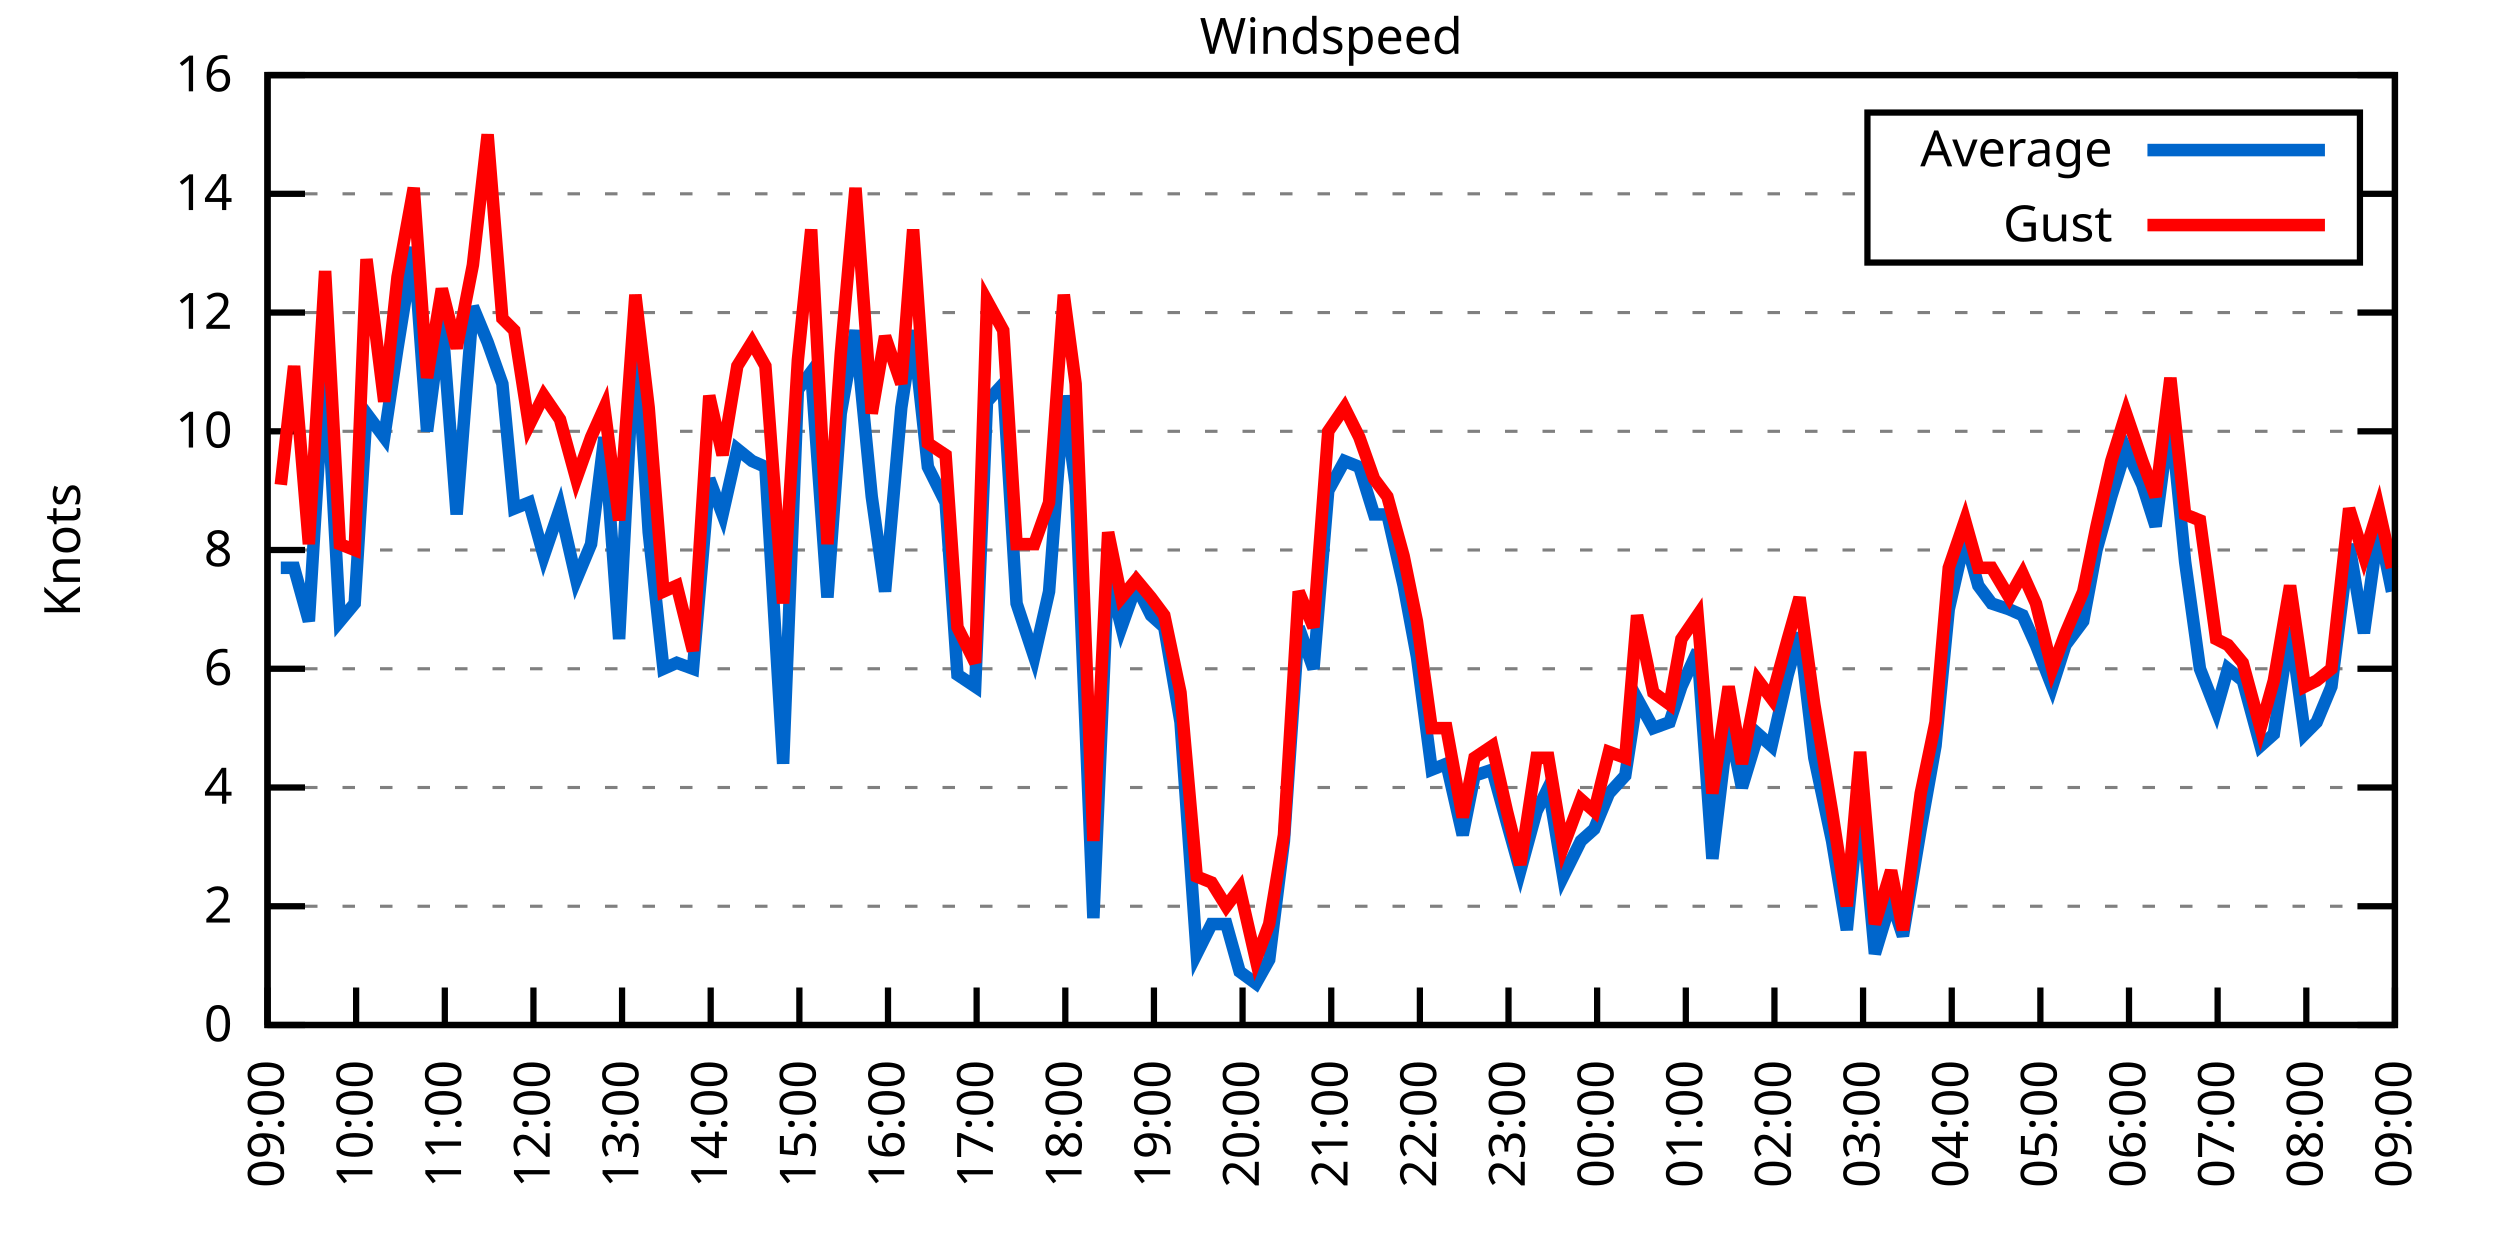
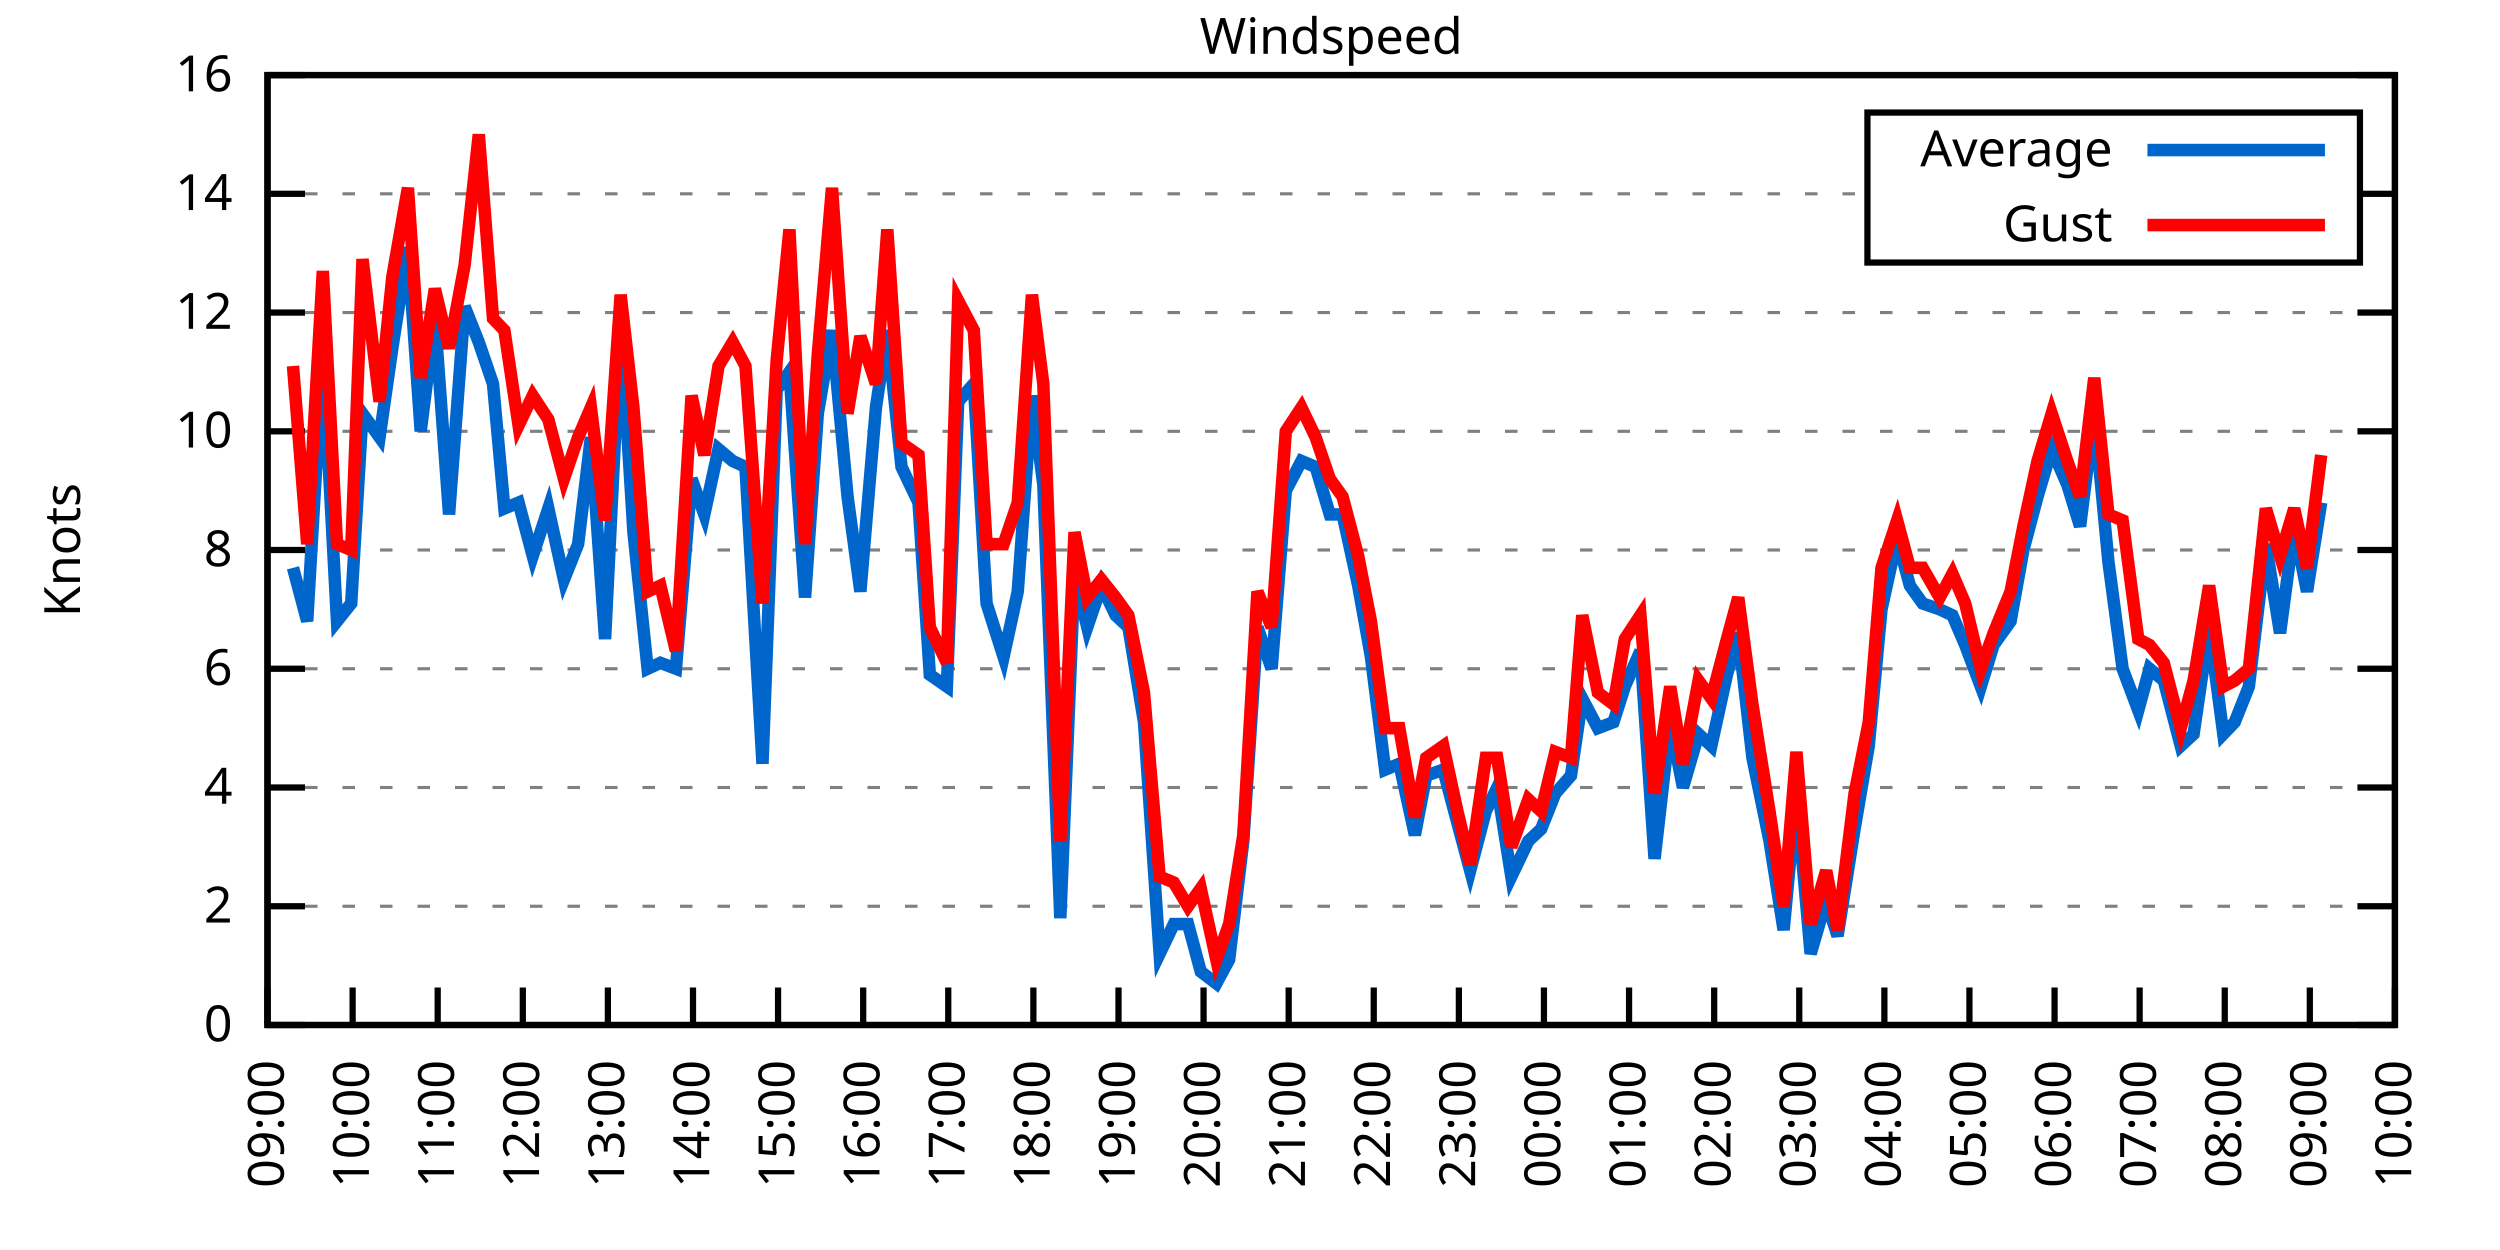
<svg xmlns="http://www.w3.org/2000/svg" xmlns:xlink="http://www.w3.org/1999/xlink" width="400" height="200" viewBox="0 0 400 200">
  <g id="gnuplot_canvas">
    <rect x="0" y="0" width="400" height="200" fill="none" />
    <defs>
      <circle id="gpDot" r="0.5" stroke-width="0.5" stroke="currentColor" />
      <path id="gpPt0" stroke-width="0.333" stroke="currentColor" d="M-1,0 h2 M0,-1 v2" />
      <path id="gpPt1" stroke-width="0.333" stroke="currentColor" d="M-1,-1 L1,1 M1,-1 L-1,1" />
      <path id="gpPt2" stroke-width="0.333" stroke="currentColor" d="M-1,0 L1,0 M0,-1 L0,1 M-1,-1 L1,1 M-1,1 L1,-1" />
      <rect id="gpPt3" stroke-width="0.333" stroke="currentColor" x="-1" y="-1" width="2" height="2" />
      <rect id="gpPt4" stroke-width="0.333" stroke="currentColor" fill="currentColor" x="-1" y="-1" width="2" height="2" />
      <circle id="gpPt5" stroke-width="0.333" stroke="currentColor" cx="0" cy="0" r="1" />
      <use xlink:href="#gpPt5" id="gpPt6" fill="currentColor" stroke="none" />
      <path id="gpPt7" stroke-width="0.333" stroke="currentColor" d="M0,-1.33 L-1.33,0.67 L1.33,0.67 z" />
      <use xlink:href="#gpPt7" id="gpPt8" fill="currentColor" stroke="none" />
      <use xlink:href="#gpPt7" id="gpPt9" stroke="currentColor" transform="rotate(180)" />
      <use xlink:href="#gpPt9" id="gpPt10" fill="currentColor" stroke="none" />
      <use xlink:href="#gpPt3" id="gpPt11" stroke="currentColor" transform="rotate(45)" />
      <use xlink:href="#gpPt11" id="gpPt12" fill="currentColor" stroke="none" />
      <path id="gpPt13" stroke-width="0.333" stroke="currentColor" d="M0,1.330 L1.265,0.411 L0.782,-1.067 L-0.782,-1.076 L-1.265,0.411 z" />
      <use xlink:href="#gpPt13" id="gpPt14" fill="currentColor" stroke="none" />
      <filter id="textbox" filterUnits="objectBoundingBox" x="0" y="0" height="1" width="1">
        <feFlood flood-color="white" flood-opacity="1" result="bgnd" />
        <feComposite in="SourceGraphic" in2="bgnd" operator="atop" />
      </filter>
      <filter id="greybox" filterUnits="objectBoundingBox" x="0" y="0" height="1" width="1">
        <feFlood flood-color="lightgrey" flood-opacity="1" result="grey" />
        <feComposite in="SourceGraphic" in2="grey" operator="atop" />
      </filter>
    </defs>
    <g fill="none" color="white" stroke="currentColor" stroke-width="1.00" stroke-linecap="butt" stroke-linejoin="miter">
</g>
    <g fill="none" color="black" stroke="currentColor" stroke-width="1.00" stroke-linecap="butt" stroke-linejoin="miter">
      <g stroke="none" shape-rendering="crispEdges">
        <polygon fill="rgb(255, 255, 255)" points="42.80,164.00 383.18,164.00 383.18,12.02 42.80,12.02 " />
      </g>
    </g>
    <g fill="none" color="black" stroke="currentColor" stroke-width="1.00" stroke-linecap="butt" stroke-linejoin="miter">
</g>
    <g fill="none" color="black" stroke="black" stroke-width="0.50" stroke-linecap="butt" stroke-linejoin="miter">
</g>
    <g fill="none" color="gray" stroke="currentColor" stroke-width="0.50" stroke-linecap="butt" stroke-linejoin="miter">
      <path stroke="gray" stroke-dasharray="2,4" class="gridline" d="M42.80,164.00 L383.19,164.00  " />
    </g>
    <g fill="none" color="gray" stroke="gray" stroke-width="1.00" stroke-linecap="butt" stroke-linejoin="miter">
</g>
    <g fill="none" color="black" stroke="currentColor" stroke-width="1.00" stroke-linecap="butt" stroke-linejoin="miter">
      <path stroke="black" d="M42.80,164.00 L48.80,164.00 M383.19,164.00 L377.19,164.00  " />
      <g transform="translate(37.20,166.60)" stroke="none" fill="black" font-family="Sans" font-size="8.00" text-anchor="end">
        <text>
          <tspan font-family="Sans"> 0</tspan>
        </text>
      </g>
    </g>
    <g fill="none" color="black" stroke="currentColor" stroke-width="1.00" stroke-linecap="butt" stroke-linejoin="miter">
</g>
    <g fill="none" color="black" stroke="black" stroke-width="0.50" stroke-linecap="butt" stroke-linejoin="miter">
</g>
    <g fill="none" color="gray" stroke="currentColor" stroke-width="0.50" stroke-linecap="butt" stroke-linejoin="miter">
      <path stroke="gray" stroke-dasharray="2,4" class="gridline" d="M42.80,145.00 L383.19,145.00  " />
    </g>
    <g fill="none" color="gray" stroke="gray" stroke-width="1.00" stroke-linecap="butt" stroke-linejoin="miter">
</g>
    <g fill="none" color="black" stroke="currentColor" stroke-width="1.00" stroke-linecap="butt" stroke-linejoin="miter">
      <path stroke="black" d="M42.80,145.00 L48.80,145.00 M383.19,145.00 L377.19,145.00  " />
      <g transform="translate(37.20,147.60)" stroke="none" fill="black" font-family="Sans" font-size="8.00" text-anchor="end">
        <text>
          <tspan font-family="Sans"> 2</tspan>
        </text>
      </g>
    </g>
    <g fill="none" color="black" stroke="currentColor" stroke-width="1.00" stroke-linecap="butt" stroke-linejoin="miter">
</g>
    <g fill="none" color="black" stroke="black" stroke-width="0.50" stroke-linecap="butt" stroke-linejoin="miter">
</g>
    <g fill="none" color="gray" stroke="currentColor" stroke-width="0.50" stroke-linecap="butt" stroke-linejoin="miter">
      <path stroke="gray" stroke-dasharray="2,4" class="gridline" d="M42.80,126.00 L383.19,126.00  " />
    </g>
    <g fill="none" color="gray" stroke="gray" stroke-width="1.00" stroke-linecap="butt" stroke-linejoin="miter">
</g>
    <g fill="none" color="black" stroke="currentColor" stroke-width="1.00" stroke-linecap="butt" stroke-linejoin="miter">
      <path stroke="black" d="M42.80,126.00 L48.80,126.00 M383.19,126.00 L377.19,126.00  " />
      <g transform="translate(37.20,128.60)" stroke="none" fill="black" font-family="Sans" font-size="8.00" text-anchor="end">
        <text>
          <tspan font-family="Sans"> 4</tspan>
        </text>
      </g>
    </g>
    <g fill="none" color="black" stroke="currentColor" stroke-width="1.00" stroke-linecap="butt" stroke-linejoin="miter">
</g>
    <g fill="none" color="black" stroke="black" stroke-width="0.50" stroke-linecap="butt" stroke-linejoin="miter">
</g>
    <g fill="none" color="gray" stroke="currentColor" stroke-width="0.50" stroke-linecap="butt" stroke-linejoin="miter">
      <path stroke="gray" stroke-dasharray="2,4" class="gridline" d="M42.80,107.00 L383.19,107.00  " />
    </g>
    <g fill="none" color="gray" stroke="gray" stroke-width="1.00" stroke-linecap="butt" stroke-linejoin="miter">
</g>
    <g fill="none" color="black" stroke="currentColor" stroke-width="1.00" stroke-linecap="butt" stroke-linejoin="miter">
      <path stroke="black" d="M42.80,107.00 L48.80,107.00 M383.19,107.00 L377.19,107.00  " />
      <g transform="translate(37.20,109.60)" stroke="none" fill="black" font-family="Sans" font-size="8.00" text-anchor="end">
        <text>
          <tspan font-family="Sans"> 6</tspan>
        </text>
      </g>
    </g>
    <g fill="none" color="black" stroke="currentColor" stroke-width="1.00" stroke-linecap="butt" stroke-linejoin="miter">
</g>
    <g fill="none" color="black" stroke="black" stroke-width="0.50" stroke-linecap="butt" stroke-linejoin="miter">
</g>
    <g fill="none" color="gray" stroke="currentColor" stroke-width="0.50" stroke-linecap="butt" stroke-linejoin="miter">
      <path stroke="gray" stroke-dasharray="2,4" class="gridline" d="M42.80,88.00 L383.19,88.00  " />
    </g>
    <g fill="none" color="gray" stroke="gray" stroke-width="1.00" stroke-linecap="butt" stroke-linejoin="miter">
</g>
    <g fill="none" color="black" stroke="currentColor" stroke-width="1.00" stroke-linecap="butt" stroke-linejoin="miter">
      <path stroke="black" d="M42.80,88.00 L48.80,88.00 M383.19,88.00 L377.19,88.00  " />
      <g transform="translate(37.20,90.60)" stroke="none" fill="black" font-family="Sans" font-size="8.00" text-anchor="end">
        <text>
          <tspan font-family="Sans"> 8</tspan>
        </text>
      </g>
    </g>
    <g fill="none" color="black" stroke="currentColor" stroke-width="1.00" stroke-linecap="butt" stroke-linejoin="miter">
</g>
    <g fill="none" color="black" stroke="black" stroke-width="0.50" stroke-linecap="butt" stroke-linejoin="miter">
</g>
    <g fill="none" color="gray" stroke="currentColor" stroke-width="0.50" stroke-linecap="butt" stroke-linejoin="miter">
      <path stroke="gray" stroke-dasharray="2,4" class="gridline" d="M42.80,69.01 L383.19,69.01  " />
    </g>
    <g fill="none" color="gray" stroke="gray" stroke-width="1.00" stroke-linecap="butt" stroke-linejoin="miter">
</g>
    <g fill="none" color="black" stroke="currentColor" stroke-width="1.00" stroke-linecap="butt" stroke-linejoin="miter">
      <path stroke="black" d="M42.80,69.01 L48.80,69.01 M383.19,69.01 L377.19,69.01  " />
      <g transform="translate(37.20,71.61)" stroke="none" fill="black" font-family="Sans" font-size="8.00" text-anchor="end">
        <text>
          <tspan font-family="Sans"> 10</tspan>
        </text>
      </g>
    </g>
    <g fill="none" color="black" stroke="currentColor" stroke-width="1.00" stroke-linecap="butt" stroke-linejoin="miter">
</g>
    <g fill="none" color="black" stroke="black" stroke-width="0.50" stroke-linecap="butt" stroke-linejoin="miter">
</g>
    <g fill="none" color="gray" stroke="currentColor" stroke-width="0.50" stroke-linecap="butt" stroke-linejoin="miter">
      <path stroke="gray" stroke-dasharray="2,4" class="gridline" d="M42.80,50.01 L383.19,50.01  " />
    </g>
    <g fill="none" color="gray" stroke="gray" stroke-width="1.00" stroke-linecap="butt" stroke-linejoin="miter">
</g>
    <g fill="none" color="black" stroke="currentColor" stroke-width="1.00" stroke-linecap="butt" stroke-linejoin="miter">
      <path stroke="black" d="M42.80,50.01 L48.80,50.01 M383.19,50.01 L377.19,50.01  " />
      <g transform="translate(37.20,52.61)" stroke="none" fill="black" font-family="Sans" font-size="8.00" text-anchor="end">
        <text>
          <tspan font-family="Sans"> 12</tspan>
        </text>
      </g>
    </g>
    <g fill="none" color="black" stroke="currentColor" stroke-width="1.00" stroke-linecap="butt" stroke-linejoin="miter">
</g>
    <g fill="none" color="black" stroke="black" stroke-width="0.50" stroke-linecap="butt" stroke-linejoin="miter">
</g>
    <g fill="none" color="gray" stroke="currentColor" stroke-width="0.50" stroke-linecap="butt" stroke-linejoin="miter">
      <path stroke="gray" stroke-dasharray="2,4" class="gridline" d="M42.80,31.01 L298.79,31.01 M377.59,31.01 L383.19,31.01  " />
    </g>
    <g fill="none" color="gray" stroke="gray" stroke-width="1.00" stroke-linecap="butt" stroke-linejoin="miter">
</g>
    <g fill="none" color="black" stroke="currentColor" stroke-width="1.00" stroke-linecap="butt" stroke-linejoin="miter">
      <path stroke="black" d="M42.80,31.01 L48.80,31.01 M383.19,31.01 L377.19,31.01  " />
      <g transform="translate(37.20,33.61)" stroke="none" fill="black" font-family="Sans" font-size="8.00" text-anchor="end">
        <text>
          <tspan font-family="Sans"> 14</tspan>
        </text>
      </g>
    </g>
    <g fill="none" color="black" stroke="currentColor" stroke-width="1.00" stroke-linecap="butt" stroke-linejoin="miter">
</g>
    <g fill="none" color="black" stroke="black" stroke-width="0.50" stroke-linecap="butt" stroke-linejoin="miter">
</g>
    <g fill="none" color="gray" stroke="currentColor" stroke-width="0.50" stroke-linecap="butt" stroke-linejoin="miter">
      <path stroke="gray" stroke-dasharray="2,4" class="gridline" d="M42.80,12.01 L383.19,12.01  " />
    </g>
    <g fill="none" color="gray" stroke="gray" stroke-width="1.00" stroke-linecap="butt" stroke-linejoin="miter">
</g>
    <g fill="none" color="black" stroke="currentColor" stroke-width="1.00" stroke-linecap="butt" stroke-linejoin="miter">
      <path stroke="black" d="M42.80,12.01 L48.80,12.01 M383.19,12.01 L377.19,12.01  " />
      <g transform="translate(37.20,14.61)" stroke="none" fill="black" font-family="Sans" font-size="8.00" text-anchor="end">
        <text>
          <tspan font-family="Sans"> 16</tspan>
        </text>
      </g>
    </g>
    <g fill="none" color="black" stroke="currentColor" stroke-width="1.00" stroke-linecap="butt" stroke-linejoin="miter">
      <path stroke="black" d="M42.80,164.00 L42.80,158.00  " />
      <g transform="translate(45.40,169.60) rotate(270.00)" stroke="none" fill="black" font-family="Sans" font-size="8.00" text-anchor="end">
        <text>
          <tspan font-family="Sans">09:00</tspan>
        </text>
      </g>
    </g>
    <g fill="none" color="black" stroke="currentColor" stroke-width="1.00" stroke-linecap="butt" stroke-linejoin="miter">
-       <path stroke="black" d="M56.98,164.00 L56.98,158.00  " />
-       <g transform="translate(59.58,169.60) rotate(270.00)" stroke="none" fill="black" font-family="Sans" font-size="8.00" text-anchor="end">
+       <path stroke="black" d="M56.42,164.00 L56.42,158.00  " />
+       <g transform="translate(59.02,169.60) rotate(270.00)" stroke="none" fill="black" font-family="Sans" font-size="8.00" text-anchor="end">
        <text>
          <tspan font-family="Sans">10:00</tspan>
        </text>
      </g>
    </g>
    <g fill="none" color="black" stroke="currentColor" stroke-width="1.00" stroke-linecap="butt" stroke-linejoin="miter">
-       <path stroke="black" d="M71.17,164.00 L71.17,158.00  " />
-       <g transform="translate(73.77,169.60) rotate(270.00)" stroke="none" fill="black" font-family="Sans" font-size="8.00" text-anchor="end">
+       <path stroke="black" d="M70.03,164.00 L70.03,158.00  " />
+       <g transform="translate(72.63,169.60) rotate(270.00)" stroke="none" fill="black" font-family="Sans" font-size="8.00" text-anchor="end">
        <text>
          <tspan font-family="Sans">11:00</tspan>
        </text>
      </g>
    </g>
    <g fill="none" color="black" stroke="currentColor" stroke-width="1.00" stroke-linecap="butt" stroke-linejoin="miter">
-       <path stroke="black" d="M85.35,164.00 L85.35,158.00  " />
-       <g transform="translate(87.95,169.60) rotate(270.00)" stroke="none" fill="black" font-family="Sans" font-size="8.00" text-anchor="end">
+       <path stroke="black" d="M83.65,164.00 L83.65,158.00  " />
+       <g transform="translate(86.25,169.60) rotate(270.00)" stroke="none" fill="black" font-family="Sans" font-size="8.00" text-anchor="end">
        <text>
          <tspan font-family="Sans">12:00</tspan>
        </text>
      </g>
    </g>
    <g fill="none" color="black" stroke="currentColor" stroke-width="1.00" stroke-linecap="butt" stroke-linejoin="miter">
-       <path stroke="black" d="M99.53,164.00 L99.53,158.00  " />
-       <g transform="translate(102.13,169.60) rotate(270.00)" stroke="none" fill="black" font-family="Sans" font-size="8.00" text-anchor="end">
+       <path stroke="black" d="M97.26,164.00 L97.26,158.00  " />
+       <g transform="translate(99.86,169.60) rotate(270.00)" stroke="none" fill="black" font-family="Sans" font-size="8.00" text-anchor="end">
        <text>
          <tspan font-family="Sans">13:00</tspan>
        </text>
      </g>
    </g>
    <g fill="none" color="black" stroke="currentColor" stroke-width="1.00" stroke-linecap="butt" stroke-linejoin="miter">
-       <path stroke="black" d="M113.71,164.00 L113.71,158.00  " />
-       <g transform="translate(116.31,169.60) rotate(270.00)" stroke="none" fill="black" font-family="Sans" font-size="8.00" text-anchor="end">
+       <path stroke="black" d="M110.88,164.00 L110.88,158.00  " />
+       <g transform="translate(113.48,169.60) rotate(270.00)" stroke="none" fill="black" font-family="Sans" font-size="8.00" text-anchor="end">
        <text>
          <tspan font-family="Sans">14:00</tspan>
        </text>
      </g>
    </g>
    <g fill="none" color="black" stroke="currentColor" stroke-width="1.00" stroke-linecap="butt" stroke-linejoin="miter">
-       <path stroke="black" d="M127.90,164.00 L127.90,158.00  " />
-       <g transform="translate(130.50,169.60) rotate(270.00)" stroke="none" fill="black" font-family="Sans" font-size="8.00" text-anchor="end">
+       <path stroke="black" d="M124.49,164.00 L124.49,158.00  " />
+       <g transform="translate(127.09,169.60) rotate(270.00)" stroke="none" fill="black" font-family="Sans" font-size="8.00" text-anchor="end">
        <text>
          <tspan font-family="Sans">15:00</tspan>
        </text>
      </g>
    </g>
    <g fill="none" color="black" stroke="currentColor" stroke-width="1.00" stroke-linecap="butt" stroke-linejoin="miter">
-       <path stroke="black" d="M142.08,164.00 L142.08,158.00  " />
-       <g transform="translate(144.68,169.60) rotate(270.00)" stroke="none" fill="black" font-family="Sans" font-size="8.00" text-anchor="end">
+       <path stroke="black" d="M138.11,164.00 L138.11,158.00  " />
+       <g transform="translate(140.71,169.60) rotate(270.00)" stroke="none" fill="black" font-family="Sans" font-size="8.00" text-anchor="end">
        <text>
          <tspan font-family="Sans">16:00</tspan>
        </text>
      </g>
    </g>
    <g fill="none" color="black" stroke="currentColor" stroke-width="1.00" stroke-linecap="butt" stroke-linejoin="miter">
-       <path stroke="black" d="M156.26,164.00 L156.26,158.00  " />
-       <g transform="translate(158.86,169.60) rotate(270.00)" stroke="none" fill="black" font-family="Sans" font-size="8.00" text-anchor="end">
+       <path stroke="black" d="M151.72,164.00 L151.72,158.00  " />
+       <g transform="translate(154.32,169.60) rotate(270.00)" stroke="none" fill="black" font-family="Sans" font-size="8.00" text-anchor="end">
        <text>
          <tspan font-family="Sans">17:00</tspan>
        </text>
      </g>
    </g>
    <g fill="none" color="black" stroke="currentColor" stroke-width="1.00" stroke-linecap="butt" stroke-linejoin="miter">
-       <path stroke="black" d="M170.45,164.00 L170.45,158.00  " />
-       <g transform="translate(173.05,169.60) rotate(270.00)" stroke="none" fill="black" font-family="Sans" font-size="8.00" text-anchor="end">
+       <path stroke="black" d="M165.34,164.00 L165.34,158.00  " />
+       <g transform="translate(167.94,169.60) rotate(270.00)" stroke="none" fill="black" font-family="Sans" font-size="8.00" text-anchor="end">
        <text>
          <tspan font-family="Sans">18:00</tspan>
        </text>
      </g>
    </g>
    <g fill="none" color="black" stroke="currentColor" stroke-width="1.00" stroke-linecap="butt" stroke-linejoin="miter">
-       <path stroke="black" d="M184.63,164.00 L184.63,158.00  " />
-       <g transform="translate(187.23,169.60) rotate(270.00)" stroke="none" fill="black" font-family="Sans" font-size="8.00" text-anchor="end">
+       <path stroke="black" d="M178.96,164.00 L178.96,158.00  " />
+       <g transform="translate(181.56,169.60) rotate(270.00)" stroke="none" fill="black" font-family="Sans" font-size="8.00" text-anchor="end">
        <text>
          <tspan font-family="Sans">19:00</tspan>
        </text>
      </g>
    </g>
    <g fill="none" color="black" stroke="currentColor" stroke-width="1.00" stroke-linecap="butt" stroke-linejoin="miter">
-       <path stroke="black" d="M198.81,164.00 L198.81,158.00  " />
-       <g transform="translate(201.41,169.60) rotate(270.00)" stroke="none" fill="black" font-family="Sans" font-size="8.00" text-anchor="end">
+       <path stroke="black" d="M192.57,164.00 L192.57,158.00  " />
+       <g transform="translate(195.17,169.60) rotate(270.00)" stroke="none" fill="black" font-family="Sans" font-size="8.00" text-anchor="end">
        <text>
          <tspan font-family="Sans">20:00</tspan>
        </text>
      </g>
    </g>
    <g fill="none" color="black" stroke="currentColor" stroke-width="1.00" stroke-linecap="butt" stroke-linejoin="miter">
-       <path stroke="black" d="M213.00,164.00 L213.00,158.00  " />
-       <g transform="translate(215.60,169.60) rotate(270.00)" stroke="none" fill="black" font-family="Sans" font-size="8.00" text-anchor="end">
+       <path stroke="black" d="M206.19,164.00 L206.19,158.00  " />
+       <g transform="translate(208.79,169.60) rotate(270.00)" stroke="none" fill="black" font-family="Sans" font-size="8.00" text-anchor="end">
        <text>
          <tspan font-family="Sans">21:00</tspan>
        </text>
      </g>
    </g>
    <g fill="none" color="black" stroke="currentColor" stroke-width="1.00" stroke-linecap="butt" stroke-linejoin="miter">
-       <path stroke="black" d="M227.18,164.00 L227.18,158.00  " />
-       <g transform="translate(229.78,169.60) rotate(270.00)" stroke="none" fill="black" font-family="Sans" font-size="8.00" text-anchor="end">
+       <path stroke="black" d="M219.80,164.00 L219.80,158.00  " />
+       <g transform="translate(222.40,169.60) rotate(270.00)" stroke="none" fill="black" font-family="Sans" font-size="8.00" text-anchor="end">
        <text>
          <tspan font-family="Sans">22:00</tspan>
        </text>
      </g>
    </g>
    <g fill="none" color="black" stroke="currentColor" stroke-width="1.00" stroke-linecap="butt" stroke-linejoin="miter">
-       <path stroke="black" d="M241.36,164.00 L241.36,158.00  " />
-       <g transform="translate(243.96,169.60) rotate(270.00)" stroke="none" fill="black" font-family="Sans" font-size="8.00" text-anchor="end">
+       <path stroke="black" d="M233.42,164.00 L233.42,158.00  " />
+       <g transform="translate(236.02,169.60) rotate(270.00)" stroke="none" fill="black" font-family="Sans" font-size="8.00" text-anchor="end">
        <text>
          <tspan font-family="Sans">23:00</tspan>
        </text>
      </g>
    </g>
    <g fill="none" color="black" stroke="currentColor" stroke-width="1.00" stroke-linecap="butt" stroke-linejoin="miter">
-       <path stroke="black" d="M255.54,164.00 L255.54,158.00  " />
-       <g transform="translate(258.14,169.60) rotate(270.00)" stroke="none" fill="black" font-family="Sans" font-size="8.00" text-anchor="end">
+       <path stroke="black" d="M247.03,164.00 L247.03,158.00  " />
+       <g transform="translate(249.63,169.60) rotate(270.00)" stroke="none" fill="black" font-family="Sans" font-size="8.00" text-anchor="end">
        <text>
          <tspan font-family="Sans">00:00</tspan>
        </text>
      </g>
    </g>
    <g fill="none" color="black" stroke="currentColor" stroke-width="1.00" stroke-linecap="butt" stroke-linejoin="miter">
-       <path stroke="black" d="M269.73,164.00 L269.73,158.00  " />
-       <g transform="translate(272.33,169.60) rotate(270.00)" stroke="none" fill="black" font-family="Sans" font-size="8.00" text-anchor="end">
+       <path stroke="black" d="M260.65,164.00 L260.65,158.00  " />
+       <g transform="translate(263.25,169.60) rotate(270.00)" stroke="none" fill="black" font-family="Sans" font-size="8.00" text-anchor="end">
        <text>
          <tspan font-family="Sans">01:00</tspan>
        </text>
      </g>
    </g>
    <g fill="none" color="black" stroke="currentColor" stroke-width="1.00" stroke-linecap="butt" stroke-linejoin="miter">
-       <path stroke="black" d="M283.91,164.00 L283.91,158.00  " />
-       <g transform="translate(286.51,169.60) rotate(270.00)" stroke="none" fill="black" font-family="Sans" font-size="8.00" text-anchor="end">
+       <path stroke="black" d="M274.27,164.00 L274.27,158.00  " />
+       <g transform="translate(276.87,169.60) rotate(270.00)" stroke="none" fill="black" font-family="Sans" font-size="8.00" text-anchor="end">
        <text>
          <tspan font-family="Sans">02:00</tspan>
        </text>
      </g>
    </g>
    <g fill="none" color="black" stroke="currentColor" stroke-width="1.00" stroke-linecap="butt" stroke-linejoin="miter">
-       <path stroke="black" d="M298.09,164.00 L298.09,158.00  " />
-       <g transform="translate(300.69,169.60) rotate(270.00)" stroke="none" fill="black" font-family="Sans" font-size="8.00" text-anchor="end">
+       <path stroke="black" d="M287.88,164.00 L287.88,158.00  " />
+       <g transform="translate(290.48,169.60) rotate(270.00)" stroke="none" fill="black" font-family="Sans" font-size="8.00" text-anchor="end">
        <text>
          <tspan font-family="Sans">03:00</tspan>
        </text>
      </g>
    </g>
    <g fill="none" color="black" stroke="currentColor" stroke-width="1.00" stroke-linecap="butt" stroke-linejoin="miter">
-       <path stroke="black" d="M312.28,164.00 L312.28,158.00  " />
-       <g transform="translate(314.88,169.60) rotate(270.00)" stroke="none" fill="black" font-family="Sans" font-size="8.00" text-anchor="end">
+       <path stroke="black" d="M301.50,164.00 L301.50,158.00  " />
+       <g transform="translate(304.10,169.60) rotate(270.00)" stroke="none" fill="black" font-family="Sans" font-size="8.00" text-anchor="end">
        <text>
          <tspan font-family="Sans">04:00</tspan>
        </text>
      </g>
    </g>
    <g fill="none" color="black" stroke="currentColor" stroke-width="1.00" stroke-linecap="butt" stroke-linejoin="miter">
-       <path stroke="black" d="M326.46,164.00 L326.46,158.00  " />
-       <g transform="translate(329.06,169.60) rotate(270.00)" stroke="none" fill="black" font-family="Sans" font-size="8.00" text-anchor="end">
+       <path stroke="black" d="M315.11,164.00 L315.11,158.00  " />
+       <g transform="translate(317.71,169.60) rotate(270.00)" stroke="none" fill="black" font-family="Sans" font-size="8.00" text-anchor="end">
        <text>
          <tspan font-family="Sans">05:00</tspan>
        </text>
      </g>
    </g>
    <g fill="none" color="black" stroke="currentColor" stroke-width="1.00" stroke-linecap="butt" stroke-linejoin="miter">
-       <path stroke="black" d="M340.64,164.00 L340.64,158.00  " />
-       <g transform="translate(343.24,169.60) rotate(270.00)" stroke="none" fill="black" font-family="Sans" font-size="8.00" text-anchor="end">
+       <path stroke="black" d="M328.73,164.00 L328.73,158.00  " />
+       <g transform="translate(331.33,169.60) rotate(270.00)" stroke="none" fill="black" font-family="Sans" font-size="8.00" text-anchor="end">
        <text>
          <tspan font-family="Sans">06:00</tspan>
        </text>
      </g>
    </g>
    <g fill="none" color="black" stroke="currentColor" stroke-width="1.00" stroke-linecap="butt" stroke-linejoin="miter">
-       <path stroke="black" d="M354.82,164.00 L354.82,158.00  " />
-       <g transform="translate(357.42,169.60) rotate(270.00)" stroke="none" fill="black" font-family="Sans" font-size="8.00" text-anchor="end">
+       <path stroke="black" d="M342.34,164.00 L342.34,158.00  " />
+       <g transform="translate(344.94,169.60) rotate(270.00)" stroke="none" fill="black" font-family="Sans" font-size="8.00" text-anchor="end">
        <text>
          <tspan font-family="Sans">07:00</tspan>
        </text>
      </g>
    </g>
    <g fill="none" color="black" stroke="currentColor" stroke-width="1.00" stroke-linecap="butt" stroke-linejoin="miter">
-       <path stroke="black" d="M369.01,164.00 L369.01,158.00  " />
-       <g transform="translate(371.61,169.60) rotate(270.00)" stroke="none" fill="black" font-family="Sans" font-size="8.00" text-anchor="end">
+       <path stroke="black" d="M355.96,164.00 L355.96,158.00  " />
+       <g transform="translate(358.56,169.60) rotate(270.00)" stroke="none" fill="black" font-family="Sans" font-size="8.00" text-anchor="end">
        <text>
          <tspan font-family="Sans">08:00</tspan>
+         </text>
+       </g>
+     </g>
+     <g fill="none" color="black" stroke="currentColor" stroke-width="1.00" stroke-linecap="butt" stroke-linejoin="miter">
+       <path stroke="black" d="M369.57,164.00 L369.57,158.00  " />
+       <g transform="translate(372.17,169.60) rotate(270.00)" stroke="none" fill="black" font-family="Sans" font-size="8.00" text-anchor="end">
+         <text>
+           <tspan font-family="Sans">09:00</tspan>
        </text>
      </g>
    </g>
    <g fill="none" color="black" stroke="currentColor" stroke-width="1.00" stroke-linecap="butt" stroke-linejoin="miter">
      <path stroke="black" d="M383.19,164.00 L383.19,158.00  " />
      <g transform="translate(385.79,169.60) rotate(270.00)" stroke="none" fill="black" font-family="Sans" font-size="8.00" text-anchor="end">
        <text>
-           <tspan font-family="Sans">09:00</tspan>
+           <tspan font-family="Sans">10:00</tspan>
        </text>
      </g>
    </g>
    <g fill="none" color="black" stroke="currentColor" stroke-width="1.00" stroke-linecap="butt" stroke-linejoin="miter">
</g>
    <g fill="none" color="black" stroke="currentColor" stroke-width="1.00" stroke-linecap="butt" stroke-linejoin="miter">
      <path stroke="black" d="M42.80,12.01 L42.80,164.00 L383.19,164.00 L383.19,12.01 L42.80,12.01 Z  " />
    </g>
    <g fill="none" color="black" stroke="currentColor" stroke-width="1.00" stroke-linecap="butt" stroke-linejoin="miter">
</g>
    <g fill="none" color="black" stroke="currentColor" stroke-width="1.00" stroke-linecap="butt" stroke-linejoin="miter">
      <path stroke="black" d="M298.79,42.01 L298.79,18.01 L377.59,18.01 L377.59,42.01 L298.79,42.01 Z  " />
    </g>
    <g id="Windspeed_plot_1">
      <g fill="none" color="white" stroke="black" stroke-width="2.00" stroke-linecap="butt" stroke-linejoin="miter">
</g>
      <g fill="none" color="black" stroke="currentColor" stroke-width="2.00" stroke-linecap="butt" stroke-linejoin="miter">
        <g transform="translate(337.99,26.61)" stroke="none" fill="black" font-family="Sans" font-size="8.00" text-anchor="end">
          <text>
            <tspan font-family="Sans">Average</tspan>
          </text>
        </g>
      </g>
      <g fill="none" color="black" stroke="currentColor" stroke-width="2.00" stroke-linecap="butt" stroke-linejoin="miter">
-         <path stroke="rgb(  0, 102, 204)" d="M343.59,24.01 L371.99,24.01 M44.93,90.85 L47.05,90.85 L49.42,99.40 L52.02,56.66 L54.38,99.40 L56.75,96.55   L58.64,66.16 L61.47,69.96 L63.60,55.71 L66.20,39.56 L68.33,69.01 L70.69,50.96 L73.06,82.31 L75.66,49.06   L78.02,54.76 L80.38,61.41 L82.28,81.36 L84.64,80.41 L87.00,88.95 L89.60,81.36 L92.20,92.75 L94.57,87.06   L96.70,69.96 L99.06,102.25 L101.66,51.91 L103.79,85.16 L106.15,107.00 L108.28,106.05 L110.88,107.00 L113.48,76.61   L115.61,82.31 L117.97,71.86 L120.33,73.76 L122.46,74.71 L125.30,122.20 L127.66,62.36 L129.79,59.51 L132.39,95.60   L134.52,66.16 L136.88,52.86 L139.48,79.46 L141.61,94.65 L144.21,65.21 L146.10,52.86 L148.46,74.71 L151.30,80.41   L153.19,107.95 L156.03,109.85 L157.92,64.26 L160.52,61.41 L162.65,96.55 L165.48,105.10 L167.85,94.65 L170.21,63.31   L172.10,77.56 L174.94,146.90 L177.30,91.80 L179.43,100.35 L181.79,93.70 L184.16,98.45 L186.28,100.35 L188.88,115.55   L191.48,152.60 L193.85,147.85 L196.21,147.85 L198.34,155.45 L200.94,157.35 L203.07,153.55 L205.43,134.55 L207.79,100.35   L210.16,107.00 L212.52,78.51 L215.12,73.76 L217.49,74.71 L219.85,82.31 L221.98,82.31 L224.58,93.70 L226.71,105.10   L229.07,123.15 L231.43,122.20 L234.03,133.60 L235.92,124.10 L238.76,123.15 L241.12,131.70 L243.25,139.30 L245.85,129.80   L247.74,126.00 L250.11,140.25 L252.94,134.55 L255.07,132.65 L257.43,126.95 L260.04,124.10 L261.93,111.75 L264.53,116.50   L267.13,115.55 L269.02,109.85 L271.62,104.15 L273.98,137.40 L276.58,115.55 L278.71,126.00 L281.31,117.45 L283.44,119.35   L286.04,107.95 L287.93,101.30 L290.29,121.25 L293.13,134.55 L295.49,148.80 L297.62,126.95 L299.98,152.60 L302.58,144.05   L304.47,149.75 L307.31,132.65 L309.68,119.35 L311.80,97.50 L314.40,86.11 L316.53,93.70 L318.66,96.55 L321.49,97.50   L323.62,98.45 L325.75,103.20 L328.35,109.85 L330.48,103.20 L333.31,99.40 L335.44,88.00 L337.80,79.46 L340.17,71.86   L342.77,77.56 L344.90,84.21 L347.26,66.16 L349.62,89.90 L351.99,107.00 L354.59,113.65 L356.48,107.00 L358.84,108.90   L361.68,119.35 L363.81,117.45 L366.41,100.35 L368.77,117.45 L370.66,115.55 L373.03,109.85 L375.86,87.06 L378.23,101.30   L380.59,84.21 L382.72,94.65  " />
+         <path stroke="rgb(  0, 102, 204)" d="M343.59,24.01 L371.99,24.01 M46.88,90.85 L49.15,99.40 L51.65,56.66 L53.92,99.40 L56.19,96.55 L58.00,66.16   L60.73,69.96 L62.77,55.71 L65.27,39.56 L67.31,69.01 L69.58,50.96 L71.85,82.31 L74.34,49.06 L76.61,54.76   L78.88,61.41 L80.70,81.36 L82.97,80.41 L85.24,88.95 L87.73,81.36 L90.23,92.75 L92.50,87.06 L94.54,69.96   L96.81,102.25 L99.30,51.91 L101.35,85.16 L103.62,107.00 L105.66,106.05 L108.15,107.00 L110.65,76.61 L112.69,82.31   L114.96,71.86 L117.23,73.76 L119.27,74.71 L122.00,122.20 L124.27,62.36 L126.31,59.51 L128.81,95.60 L130.85,66.16   L133.12,52.86 L135.61,79.46 L137.66,94.65 L140.15,65.21 L141.97,52.86 L144.24,74.71 L146.96,80.41 L148.77,107.95   L151.50,109.85 L153.31,64.26 L155.81,61.41 L157.85,96.55 L160.57,105.10 L162.84,94.65 L165.11,63.31 L166.93,77.56   L169.65,146.90 L171.92,91.80 L173.96,100.35 L176.23,93.70 L178.50,98.45 L180.54,100.35 L183.04,115.55 L185.54,152.60   L187.81,147.85 L190.08,147.85 L192.12,155.45 L194.61,157.35 L196.66,153.55 L198.93,134.55 L201.19,100.35 L203.46,107.00   L205.73,78.51 L208.23,73.76 L210.50,74.71 L212.77,82.31 L214.81,82.31 L217.31,93.70 L219.35,105.10 L221.62,123.15   L223.89,122.20 L226.38,133.60 L228.20,124.10 L230.92,123.15 L233.19,131.70 L235.23,139.30 L237.73,129.80 L239.55,126.00   L241.81,140.25 L244.54,134.55 L246.58,132.65 L248.85,126.95 L251.35,124.10 L253.16,111.75 L255.66,116.50 L258.15,115.55   L259.97,109.85 L262.47,104.15 L264.73,137.40 L267.23,115.55 L269.27,126.00 L271.77,117.45 L273.81,119.35 L276.31,107.95   L278.12,101.30 L280.39,121.25 L283.12,134.55 L285.38,148.80 L287.43,126.95 L289.70,152.60 L292.19,144.05 L294.01,149.75   L296.73,132.65 L299.00,119.35 L301.04,97.50 L303.54,86.11 L305.58,93.70 L307.62,96.55 L310.35,97.50 L312.39,98.45   L314.43,103.20 L316.93,109.85 L318.97,103.20 L321.69,99.40 L323.74,88.00 L326.00,79.46 L328.27,71.86 L330.77,77.56   L332.81,84.21 L335.08,66.16 L337.35,89.90 L339.62,107.00 L342.12,113.65 L343.93,107.00 L346.20,108.90 L348.92,119.35   L350.97,117.45 L353.46,100.35 L355.73,117.45 L357.55,115.55 L359.82,109.85 L362.54,87.06 L364.81,101.30 L367.08,84.21   L369.12,94.65 L371.39,80.41  " />
      </g>
    </g>
    <g id="Windspeed_plot_2">
      <g fill="none" color="black" stroke="currentColor" stroke-width="2.00" stroke-linecap="butt" stroke-linejoin="miter">
        <g transform="translate(337.99,38.61)" stroke="none" fill="black" font-family="Sans" font-size="8.00" text-anchor="end">
          <text>
            <tspan font-family="Sans">Gust</tspan>
          </text>
        </g>
      </g>
      <g fill="none" color="black" stroke="currentColor" stroke-width="2.00" stroke-linecap="butt" stroke-linejoin="miter">
-         <path stroke="rgb(255,   0,   0)" d="M343.59,36.01 L371.99,36.01 M44.93,77.56 L47.05,58.56 L49.42,87.06 L52.02,43.36 L54.38,87.06 L56.75,88.00   L58.64,41.46 L61.47,64.26 L63.60,44.31 L66.20,30.06 L68.33,60.46 L70.69,46.21 L73.06,55.71 L75.66,42.41   L78.02,21.51 L80.38,50.96 L82.28,52.86 L84.64,68.06 L87.00,63.31 L89.60,67.11 L92.20,76.61 L94.57,69.96   L96.70,65.21 L99.06,83.26 L101.66,47.16 L103.79,65.21 L106.15,94.65 L108.28,93.70 L110.88,104.15 L113.48,63.31   L115.61,72.81 L117.97,58.56 L120.33,54.76 L122.46,58.56 L125.30,96.55 L127.66,57.61 L129.79,36.71 L132.39,87.06   L134.52,56.66 L136.88,30.06 L139.48,66.16 L141.61,53.81 L144.21,61.41 L146.10,36.71 L148.46,70.91 L151.30,72.81   L153.19,100.35 L156.03,106.05 L157.92,48.11 L160.52,52.86 L162.65,87.06 L165.48,87.06 L167.85,80.41 L170.21,47.16   L172.10,61.41 L174.94,134.55 L177.30,85.16 L179.43,95.60 L181.79,92.75 L184.16,95.60 L186.28,98.45 L188.88,110.80   L191.48,140.25 L193.85,141.20 L196.21,145.00 L198.34,142.15 L200.94,153.55 L203.07,147.85 L205.43,133.60 L207.79,94.65   L210.16,100.35 L212.52,69.01 L215.12,65.21 L217.49,69.96 L219.85,76.61 L221.98,79.46 L224.58,88.95 L226.71,99.40   L229.07,116.50 L231.43,116.50 L234.03,130.75 L235.92,121.25 L238.76,119.35 L241.12,129.80 L243.25,138.35 L245.85,121.25   L247.74,121.25 L250.11,135.50 L252.94,127.90 L255.07,129.80 L257.43,120.30 L260.04,121.25 L261.93,98.45 L264.53,110.80   L267.13,112.70 L269.02,102.25 L271.62,98.45 L273.98,126.95 L276.58,109.85 L278.71,122.20 L281.31,108.90 L283.44,111.75   L286.04,102.25 L287.93,95.60 L290.29,112.70 L293.13,129.80 L295.49,145.00 L297.62,120.30 L299.98,147.85 L302.58,139.30   L304.47,148.80 L307.31,126.95 L309.68,115.55 L311.80,90.85 L314.40,83.26 L316.53,90.85 L318.66,90.85 L321.49,95.60   L323.62,91.80 L325.75,96.55 L328.35,107.00 L330.48,101.30 L333.31,94.65 L335.44,84.21 L337.80,73.76 L340.17,66.16   L342.77,73.76 L344.90,79.46 L347.26,60.46 L349.62,82.31 L351.99,83.26 L354.59,102.25 L356.48,103.20 L358.84,106.05   L361.68,116.50 L363.81,108.90 L366.41,93.70 L368.77,109.85 L370.66,108.90 L373.03,107.00 L375.86,81.36 L378.23,88.95   L380.59,81.36 L382.72,90.85  " />
+         <path stroke="rgb(255,   0,   0)" d="M343.59,36.01 L371.99,36.01 M46.88,58.56 L49.15,87.06 L51.65,43.36 L53.92,87.06 L56.19,88.00 L58.00,41.46   L60.73,64.26 L62.77,44.31 L65.27,30.06 L67.31,60.46 L69.58,46.21 L71.85,55.71 L74.34,42.41 L76.61,21.51   L78.88,50.96 L80.70,52.86 L82.97,68.06 L85.24,63.31 L87.73,67.11 L90.23,76.61 L92.50,69.96 L94.54,65.21   L96.81,83.26 L99.30,47.16 L101.35,65.21 L103.62,94.65 L105.66,93.70 L108.15,104.15 L110.65,63.31 L112.69,72.81   L114.96,58.56 L117.23,54.76 L119.27,58.56 L122.00,96.55 L124.27,57.61 L126.31,36.71 L128.81,87.06 L130.85,56.66   L133.12,30.06 L135.61,66.16 L137.66,53.81 L140.15,61.41 L141.97,36.71 L144.24,70.91 L146.96,72.81 L148.77,100.35   L151.50,106.05 L153.31,48.11 L155.81,52.86 L157.85,87.06 L160.57,87.06 L162.84,80.41 L165.11,47.16 L166.93,61.41   L169.65,134.55 L171.92,85.16 L173.96,95.60 L176.23,92.75 L178.50,95.60 L180.54,98.45 L183.04,110.80 L185.54,140.25   L187.81,141.20 L190.08,145.00 L192.12,142.15 L194.61,153.55 L196.66,147.85 L198.93,133.60 L201.19,94.65 L203.46,100.35   L205.73,69.01 L208.23,65.21 L210.50,69.96 L212.77,76.61 L214.81,79.46 L217.31,88.95 L219.35,99.40 L221.62,116.50   L223.89,116.50 L226.38,130.75 L228.20,121.25 L230.92,119.35 L233.19,129.80 L235.23,138.35 L237.73,121.25 L239.55,121.25   L241.81,135.50 L244.54,127.90 L246.58,129.80 L248.85,120.30 L251.35,121.25 L253.16,98.45 L255.66,110.80 L258.15,112.70   L259.97,102.25 L262.47,98.45 L264.73,126.95 L267.23,109.85 L269.27,122.20 L271.77,108.90 L273.81,111.75 L276.31,102.25   L278.12,95.60 L280.39,112.70 L283.12,129.80 L285.38,145.00 L287.43,120.30 L289.70,147.85 L292.19,139.30 L294.01,148.80   L296.73,126.95 L299.00,115.55 L301.04,90.85 L303.54,83.26 L305.58,90.85 L307.62,90.85 L310.35,95.60 L312.39,91.80   L314.43,96.55 L316.93,107.00 L318.97,101.30 L321.69,94.65 L323.74,84.21 L326.00,73.76 L328.27,66.16 L330.77,73.76   L332.81,79.46 L335.08,60.46 L337.35,82.31 L339.62,83.26 L342.12,102.25 L343.93,103.20 L346.20,106.05 L348.92,116.50   L350.97,108.90 L353.46,93.70 L355.73,109.85 L357.55,108.90 L359.82,107.00 L362.54,81.36 L364.81,88.95 L367.08,81.36   L369.12,90.85 L371.39,72.81  " />
      </g>
    </g>
    <g fill="none" color="black" stroke="currentColor" stroke-width="2.00" stroke-linecap="butt" stroke-linejoin="miter">
</g>
    <g fill="none" color="black" stroke="black" stroke-width="1.00" stroke-linecap="butt" stroke-linejoin="miter">
</g>
    <g fill="none" color="black" stroke="currentColor" stroke-width="1.00" stroke-linecap="butt" stroke-linejoin="miter">
      <path stroke="black" d="M42.80,12.01 L42.80,164.00 L383.19,164.00 L383.19,12.01 L42.80,12.01 Z  " />
      <g transform="translate(12.80,88.01) rotate(270.00)" stroke="none" fill="black" font-family="Sans" font-size="8.00" text-anchor="middle">
        <text>
          <tspan font-family="Sans">Knots</tspan>
        </text>
      </g>
    </g>
    <g fill="none" color="black" stroke="currentColor" stroke-width="1.00" stroke-linecap="butt" stroke-linejoin="miter">
</g>
    <g fill="none" color="black" stroke="currentColor" stroke-width="1.00" stroke-linecap="butt" stroke-linejoin="miter">
      <g transform="translate(212.99,8.61)" stroke="none" fill="black" font-family="Sans" font-size="8.00" text-anchor="middle">
        <text>
          <tspan font-family="Sans">Windspeed</tspan>
        </text>
      </g>
    </g>
    <g fill="none" color="black" stroke="currentColor" stroke-width="1.00" stroke-linecap="butt" stroke-linejoin="miter">
</g>
  </g>
</svg>
